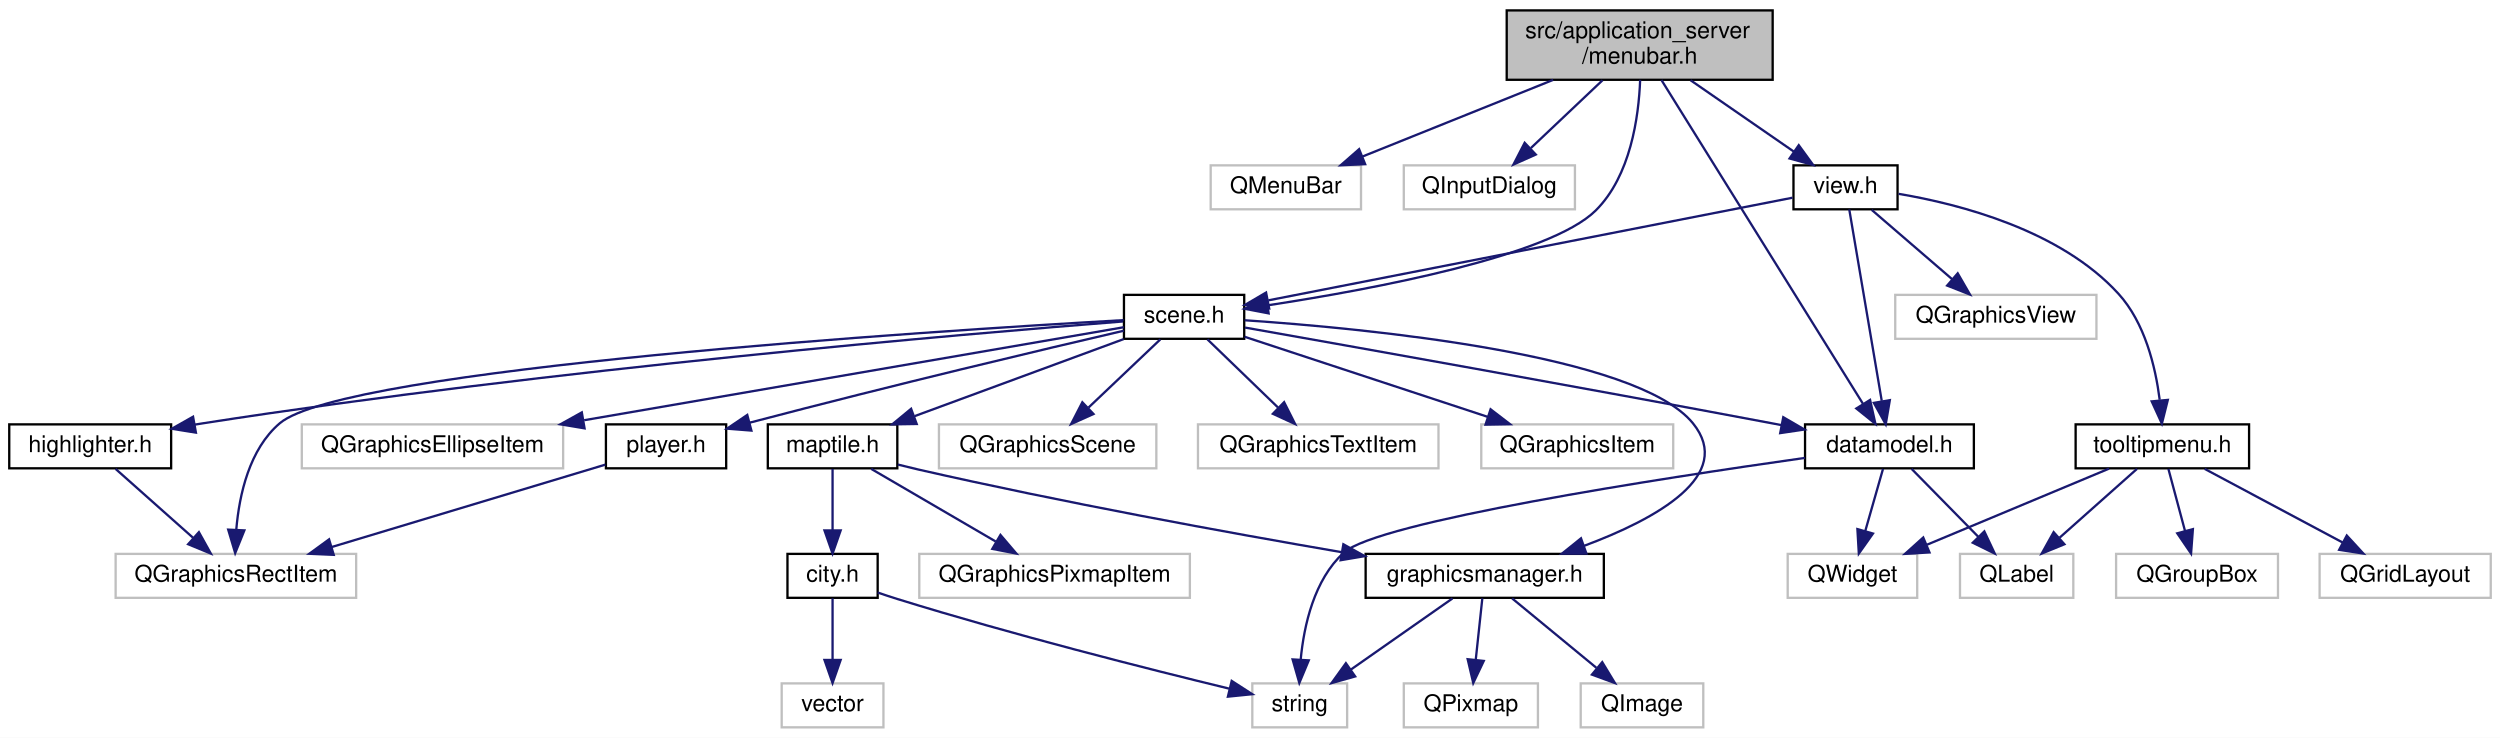
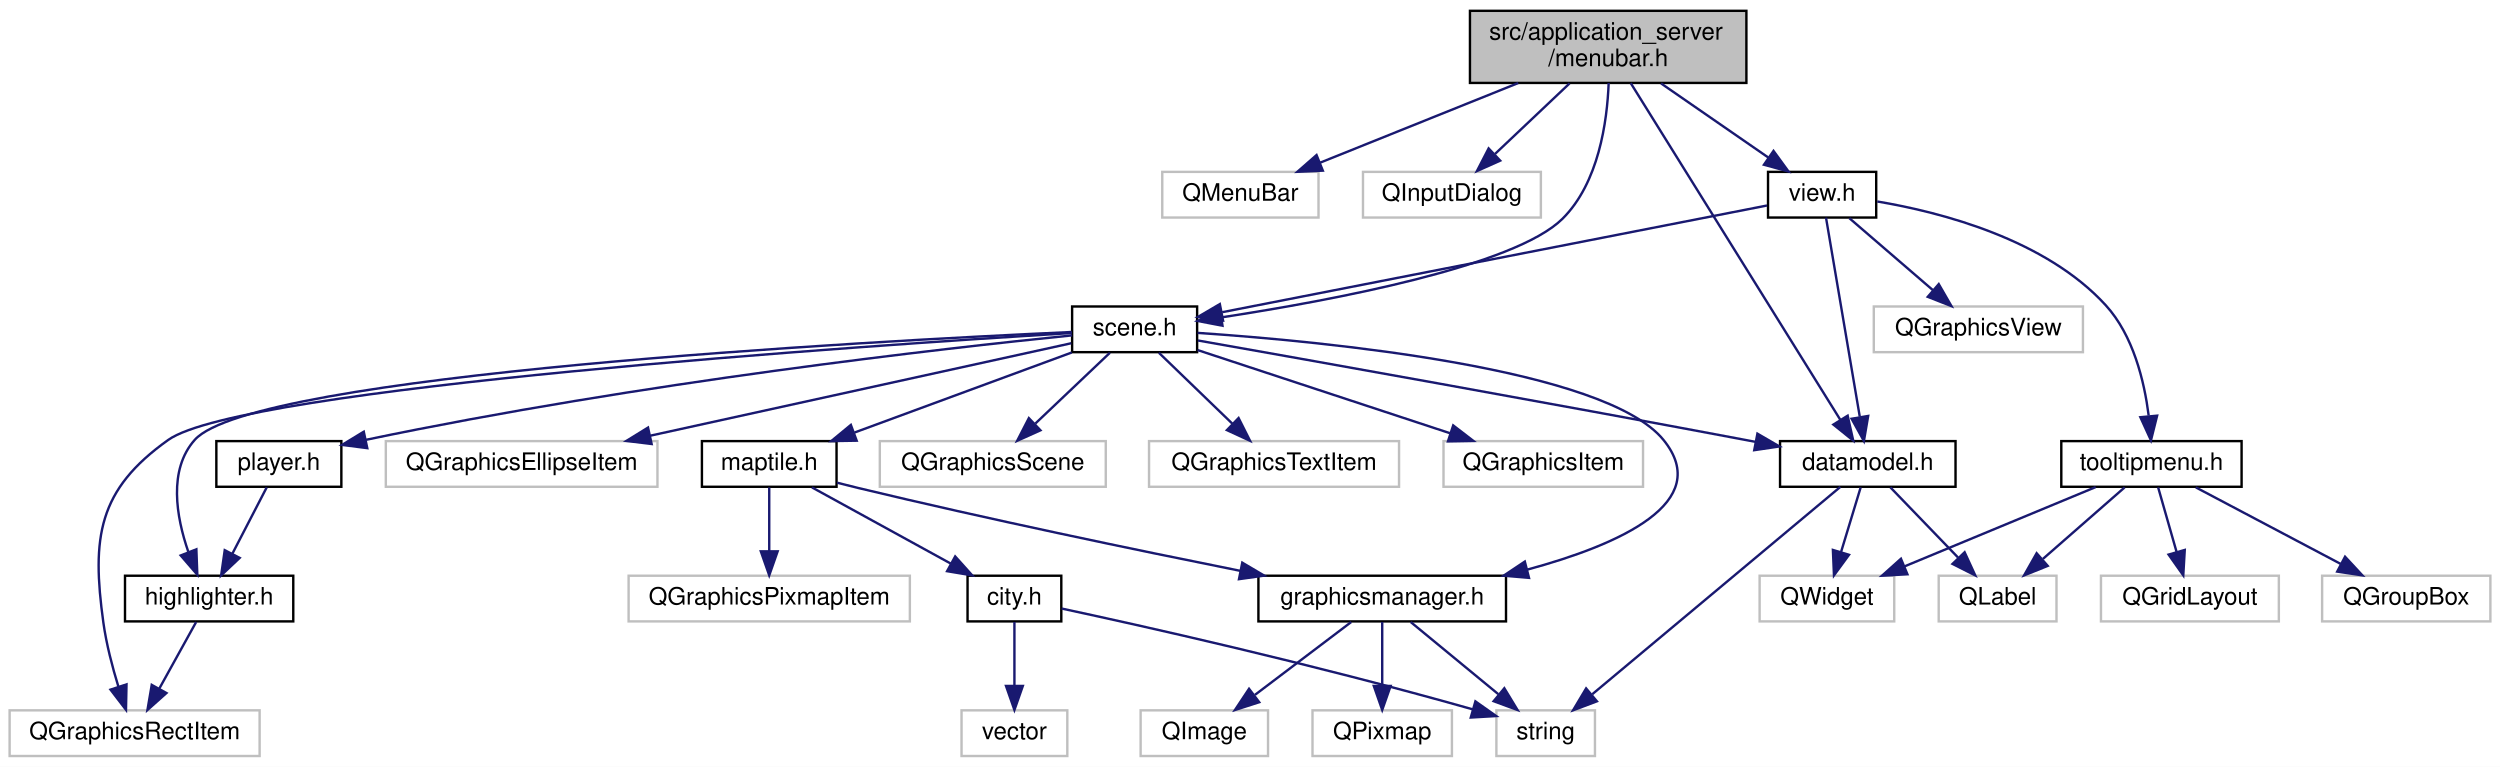
- <svg xmlns="http://www.w3.org/2000/svg" xmlns:xlink="http://www.w3.org/1999/xlink" width="1081pt" height="319pt" viewBox="0.00 0.00 1081.00 319.00">
+ <svg xmlns="http://www.w3.org/2000/svg" xmlns:xlink="http://www.w3.org/1999/xlink" width="1040pt" height="319pt" viewBox="0.00 0.00 1040.00 319.00">
  <g id="graph0" class="graph" transform="scale(1 1) rotate(0) translate(4 315)">
-     <polygon fill="#ffffff" stroke="transparent" points="-4,4 -4,-315 1077,-315 1077,4 -4,4" />
+     <polygon fill="#ffffff" stroke="transparent" points="-4,4 -4,-315 1036,-315 1036,4 -4,4" />
    <g id="node1" class="node">
      <g id="a_node1">
        <a xlink:title=" ">
-           <polygon fill="#bfbfbf" stroke="#000000" points="647.5,-280.5 647.5,-310.5 762.5,-310.5 762.5,-280.5 647.5,-280.5" />
-           <text text-anchor="start" x="655.5" y="-298.5" font-family="Helvetica,sans-Serif" font-size="10.00" fill="#000000">src/application_server</text>
-           <text text-anchor="middle" x="705" y="-287.5" font-family="Helvetica,sans-Serif" font-size="10.00" fill="#000000">/menubar.h</text>
+           <polygon fill="#bfbfbf" stroke="#000000" points="607.5,-280.5 607.5,-310.5 722.5,-310.5 722.5,-280.5 607.5,-280.5" />
+           <text text-anchor="start" x="615.5" y="-298.5" font-family="Helvetica,sans-Serif" font-size="10.00" fill="#000000">src/application_server</text>
+           <text text-anchor="middle" x="665" y="-287.5" font-family="Helvetica,sans-Serif" font-size="10.00" fill="#000000">/menubar.h</text>
        </a>
      </g>
    </g>
    <g id="node2" class="node">
      <g id="a_node2">
        <a xlink:title=" ">
-           <polygon fill="#ffffff" stroke="#bfbfbf" points="519.5,-224.5 519.5,-243.5 584.5,-243.5 584.5,-224.5 519.5,-224.5" />
-           <text text-anchor="middle" x="552" y="-231.5" font-family="Helvetica,sans-Serif" font-size="10.00" fill="#000000">QMenuBar</text>
+           <polygon fill="#ffffff" stroke="#bfbfbf" points="479.5,-224.5 479.5,-243.5 544.5,-243.5 544.5,-224.5 479.5,-224.5" />
+           <text text-anchor="middle" x="512" y="-231.5" font-family="Helvetica,sans-Serif" font-size="10.00" fill="#000000">QMenuBar</text>
        </a>
      </g>
    </g>
    <g id="edge1" class="edge">
-       <path fill="none" stroke="#191970" d="M667.572,-280.455C642.379,-270.329 609.459,-257.096 585.2,-247.345" />
-       <polygon fill="#191970" stroke="#191970" points="586.293,-244.012 575.71,-243.53 583.683,-250.507 586.293,-244.012" />
+       <path fill="none" stroke="#191970" d="M627.572,-280.455C602.379,-270.329 569.459,-257.096 545.2,-247.345" />
+       <polygon fill="#191970" stroke="#191970" points="546.293,-244.012 535.71,-243.53 543.683,-250.507 546.293,-244.012" />
    </g>
    <g id="node3" class="node">
      <g id="a_node3">
        <a xlink:title=" ">
-           <polygon fill="#ffffff" stroke="#bfbfbf" points="603,-224.5 603,-243.5 677,-243.5 677,-224.5 603,-224.5" />
-           <text text-anchor="middle" x="640" y="-231.5" font-family="Helvetica,sans-Serif" font-size="10.00" fill="#000000">QInputDialog</text>
+           <polygon fill="#ffffff" stroke="#bfbfbf" points="563,-224.5 563,-243.5 637,-243.5 637,-224.5 563,-224.5" />
+           <text text-anchor="middle" x="600" y="-231.5" font-family="Helvetica,sans-Serif" font-size="10.00" fill="#000000">QInputDialog</text>
        </a>
      </g>
    </g>
    <g id="edge2" class="edge">
-       <path fill="none" stroke="#191970" d="M688.933,-280.298C679.534,-271.405 667.647,-260.159 657.943,-250.977" />
-       <polygon fill="#191970" stroke="#191970" points="660.077,-248.177 650.407,-243.847 655.266,-253.262 660.077,-248.177" />
+       <path fill="none" stroke="#191970" d="M648.933,-280.298C639.534,-271.405 627.647,-260.159 617.943,-250.977" />
+       <polygon fill="#191970" stroke="#191970" points="620.077,-248.177 610.407,-243.847 615.266,-253.262 620.077,-248.177" />
    </g>
    <g id="node4" class="node">
      <g id="a_node4">
        <a xlink:href="scene_8h.html" target="_top" xlink:title=" ">
-           <polygon fill="#ffffff" stroke="#000000" points="482,-168.5 482,-187.5 534,-187.5 534,-168.5 482,-168.5" />
-           <text text-anchor="middle" x="508" y="-175.5" font-family="Helvetica,sans-Serif" font-size="10.00" fill="#000000">scene.h</text>
+           <polygon fill="#ffffff" stroke="#000000" points="442,-168.5 442,-187.5 494,-187.5 494,-168.5 442,-168.5" />
+           <text text-anchor="middle" x="468" y="-175.5" font-family="Helvetica,sans-Serif" font-size="10.00" fill="#000000">scene.h</text>
        </a>
      </g>
    </g>
    <g id="edge3" class="edge">
-       <path fill="none" stroke="#191970" d="M705.204,-280.48C704.583,-264.32 701.037,-238.934 686,-224 666.198,-204.333 590.387,-190.07 544.328,-183.005" />
-       <polygon fill="#191970" stroke="#191970" points="544.555,-179.5 534.148,-181.486 543.521,-186.424 544.555,-179.5" />
+       <path fill="none" stroke="#191970" d="M665.204,-280.48C664.583,-264.32 661.037,-238.934 646,-224 626.198,-204.333 550.387,-190.07 504.329,-183.005" />
+       <polygon fill="#191970" stroke="#191970" points="504.555,-179.5 494.147,-181.486 503.522,-186.424 504.555,-179.5" />
    </g>
    <g id="node20" class="node">
      <g id="a_node20">
        <a xlink:href="datamodel_8h.html" target="_top" xlink:title=" ">
-           <polygon fill="#ffffff" stroke="#000000" points="776.5,-112.5 776.5,-131.5 849.5,-131.5 849.5,-112.5 776.5,-112.5" />
-           <text text-anchor="middle" x="813" y="-119.5" font-family="Helvetica,sans-Serif" font-size="10.00" fill="#000000">datamodel.h</text>
+           <polygon fill="#ffffff" stroke="#000000" points="736.5,-112.5 736.5,-131.5 809.5,-131.5 809.5,-112.5 736.5,-112.5" />
+           <text text-anchor="middle" x="773" y="-119.5" font-family="Helvetica,sans-Serif" font-size="10.00" fill="#000000">datamodel.h</text>
        </a>
      </g>
    </g>
    <g id="edge27" class="edge">
-       <path fill="none" stroke="#191970" d="M714.395,-280.406C734.191,-248.605 780.126,-174.811 801.579,-140.348" />
-       <polygon fill="#191970" stroke="#191970" points="804.625,-142.077 806.938,-131.738 798.682,-138.378 804.625,-142.077" />
+       <path fill="none" stroke="#191970" d="M674.395,-280.406C694.191,-248.605 740.126,-174.811 761.579,-140.348" />
+       <polygon fill="#191970" stroke="#191970" points="764.625,-142.077 766.938,-131.738 758.682,-138.378 764.625,-142.077" />
    </g>
    <g id="node23" class="node">
      <g id="a_node23">
        <a xlink:href="view_8h.html" target="_top" xlink:title=" ">
-           <polygon fill="#ffffff" stroke="#000000" points="771.5,-224.5 771.5,-243.5 816.5,-243.5 816.5,-224.5 771.5,-224.5" />
-           <text text-anchor="middle" x="794" y="-231.5" font-family="Helvetica,sans-Serif" font-size="10.00" fill="#000000">view.h</text>
+           <polygon fill="#ffffff" stroke="#000000" points="731.5,-224.5 731.5,-243.5 776.5,-243.5 776.5,-224.5 731.5,-224.5" />
+           <text text-anchor="middle" x="754" y="-231.5" font-family="Helvetica,sans-Serif" font-size="10.00" fill="#000000">view.h</text>
        </a>
      </g>
    </g>
    <g id="edge28" class="edge">
-       <path fill="none" stroke="#191970" d="M727,-280.298C740.597,-270.902 757.997,-258.879 771.657,-249.44" />
-       <polygon fill="#191970" stroke="#191970" points="773.779,-252.228 780.016,-243.663 769.799,-246.469 773.779,-252.228" />
+       <path fill="none" stroke="#191970" d="M687,-280.298C700.597,-270.902 717.997,-258.879 731.657,-249.44" />
+       <polygon fill="#191970" stroke="#191970" points="733.779,-252.228 740.016,-243.663 729.799,-246.469 733.779,-252.228" />
    </g>
    <g id="node5" class="node">
      <g id="a_node5">
        <a xlink:title=" ">
-           <polygon fill="#ffffff" stroke="#bfbfbf" points="402,-112.5 402,-131.5 496,-131.5 496,-112.5 402,-112.5" />
-           <text text-anchor="middle" x="449" y="-119.5" font-family="Helvetica,sans-Serif" font-size="10.00" fill="#000000">QGraphicsScene</text>
+           <polygon fill="#ffffff" stroke="#bfbfbf" points="362,-112.5 362,-131.5 456,-131.5 456,-112.5 362,-112.5" />
+           <text text-anchor="middle" x="409" y="-119.5" font-family="Helvetica,sans-Serif" font-size="10.00" fill="#000000">QGraphicsScene</text>
        </a>
      </g>
    </g>
    <g id="edge4" class="edge">
-       <path fill="none" stroke="#191970" d="M497.723,-168.245C489.178,-160.135 476.822,-148.407 466.692,-138.792" />
-       <polygon fill="#191970" stroke="#191970" points="468.822,-135.988 459.159,-131.643 464.003,-141.065 468.822,-135.988" />
+       <path fill="none" stroke="#191970" d="M457.723,-168.245C449.178,-160.135 436.822,-148.407 426.692,-138.792" />
+       <polygon fill="#191970" stroke="#191970" points="428.822,-135.988 419.159,-131.643 424.003,-141.065 428.822,-135.988" />
    </g>
    <g id="node6" class="node">
      <g id="a_node6">
        <a xlink:title=" ">
-           <polygon fill="#ffffff" stroke="#bfbfbf" points="514,-112.5 514,-131.5 618,-131.5 618,-112.5 514,-112.5" />
-           <text text-anchor="middle" x="566" y="-119.5" font-family="Helvetica,sans-Serif" font-size="10.00" fill="#000000">QGraphicsTextItem</text>
+           <polygon fill="#ffffff" stroke="#bfbfbf" points="474,-112.5 474,-131.5 578,-131.5 578,-112.5 474,-112.5" />
+           <text text-anchor="middle" x="526" y="-119.5" font-family="Helvetica,sans-Serif" font-size="10.00" fill="#000000">QGraphicsTextItem</text>
        </a>
      </g>
    </g>
    <g id="edge5" class="edge">
-       <path fill="none" stroke="#191970" d="M518.103,-168.245C526.503,-160.135 538.649,-148.407 548.608,-138.792" />
-       <polygon fill="#191970" stroke="#191970" points="551.25,-141.107 556.013,-131.643 546.388,-136.071 551.25,-141.107" />
+       <path fill="none" stroke="#191970" d="M478.103,-168.245C486.503,-160.135 498.649,-148.407 508.608,-138.792" />
+       <polygon fill="#191970" stroke="#191970" points="511.25,-141.107 516.013,-131.643 506.388,-136.071 511.25,-141.107" />
    </g>
    <g id="node7" class="node">
      <g id="a_node7">
        <a xlink:title=" ">
-           <polygon fill="#ffffff" stroke="#bfbfbf" points="636.5,-112.5 636.5,-131.5 719.5,-131.5 719.5,-112.5 636.5,-112.5" />
-           <text text-anchor="middle" x="678" y="-119.5" font-family="Helvetica,sans-Serif" font-size="10.00" fill="#000000">QGraphicsItem</text>
+           <polygon fill="#ffffff" stroke="#bfbfbf" points="596.5,-112.5 596.5,-131.5 679.5,-131.5 679.5,-112.5 596.5,-112.5" />
+           <text text-anchor="middle" x="638" y="-119.5" font-family="Helvetica,sans-Serif" font-size="10.00" fill="#000000">QGraphicsItem</text>
        </a>
      </g>
    </g>
    <g id="edge6" class="edge">
-       <path fill="none" stroke="#191970" d="M534.19,-169.373C562.297,-160.114 607.232,-145.312 639.393,-134.718" />
-       <polygon fill="#191970" stroke="#191970" points="640.528,-138.029 648.931,-131.576 638.338,-131.38 640.528,-138.029" />
+       <path fill="none" stroke="#191970" d="M494.19,-169.373C522.297,-160.114 567.232,-145.312 599.393,-134.718" />
+       <polygon fill="#191970" stroke="#191970" points="600.528,-138.029 608.931,-131.576 598.338,-131.38 600.528,-138.029" />
    </g>
    <g id="node8" class="node">
      <g id="a_node8">
        <a xlink:title=" ">
-           <polygon fill="#ffffff" stroke="#bfbfbf" points="46,-56.5 46,-75.5 150,-75.5 150,-56.5 46,-56.5" />
-           <text text-anchor="middle" x="98" y="-63.5" font-family="Helvetica,sans-Serif" font-size="10.00" fill="#000000">QGraphicsRectItem</text>
+           <polygon fill="#ffffff" stroke="#bfbfbf" points="0,-.5 0,-19.5 104,-19.5 104,-.5 0,-.5" />
+           <text text-anchor="middle" x="52" y="-7.5" font-family="Helvetica,sans-Serif" font-size="10.00" fill="#000000">QGraphicsRectItem</text>
        </a>
      </g>
    </g>
    <g id="edge7" class="edge">
-       <path fill="none" stroke="#191970" d="M481.841,-176.586C398.781,-171.871 144.846,-155.636 117,-132 103.816,-120.809 99.472,-101.115 98.183,-86.144" />
-       <polygon fill="#191970" stroke="#191970" points="101.665,-85.66 97.698,-75.836 94.672,-85.99 101.665,-85.66" />
+       <path fill="none" stroke="#191970" d="M441.859,-176.468C357.575,-171.328 96.672,-153.793 66,-132 36.779,-111.238 34.079,-91.507 39,-56 40.236,-47.084 42.758,-37.465 45.255,-29.34" />
+       <polygon fill="#191970" stroke="#191970" points="48.625,-30.296 48.412,-19.703 41.973,-28.116 48.625,-30.296" />
    </g>
    <g id="node9" class="node">
      <g id="a_node9">
        <a xlink:title=" ">
-           <polygon fill="#ffffff" stroke="#bfbfbf" points="126.5,-112.5 126.5,-131.5 239.5,-131.5 239.5,-112.5 126.5,-112.5" />
-           <text text-anchor="middle" x="183" y="-119.5" font-family="Helvetica,sans-Serif" font-size="10.00" fill="#000000">QGraphicsEllipseItem</text>
+           <polygon fill="#ffffff" stroke="#bfbfbf" points="156.5,-112.5 156.5,-131.5 269.5,-131.5 269.5,-112.5 156.5,-112.5" />
+           <text text-anchor="middle" x="213" y="-119.5" font-family="Helvetica,sans-Serif" font-size="10.00" fill="#000000">QGraphicsEllipseItem</text>
        </a>
      </g>
    </g>
    <g id="edge8" class="edge">
-       <path fill="none" stroke="#191970" d="M481.953,-173.512C431.777,-164.866 320.343,-145.665 248.603,-133.304" />
-       <polygon fill="#191970" stroke="#191970" points="248.767,-129.781 238.318,-131.532 247.578,-136.679 248.767,-129.781" />
+       <path fill="none" stroke="#191970" d="M441.671,-172.218C400.547,-163.187 320.234,-145.549 266.587,-133.768" />
+       <polygon fill="#191970" stroke="#191970" points="267.082,-130.294 256.564,-131.567 265.581,-137.131 267.082,-130.294" />
    </g>
    <g id="node10" class="node">
      <g id="a_node10">
        <a xlink:href="maptile_8h.html" target="_top" xlink:title=" ">
-           <polygon fill="#ffffff" stroke="#000000" points="328,-112.5 328,-131.5 384,-131.5 384,-112.5 328,-112.5" />
-           <text text-anchor="middle" x="356" y="-119.5" font-family="Helvetica,sans-Serif" font-size="10.00" fill="#000000">maptile.h</text>
+           <polygon fill="#ffffff" stroke="#000000" points="288,-112.5 288,-131.5 344,-131.5 344,-112.5 288,-112.5" />
+           <text text-anchor="middle" x="316" y="-119.5" font-family="Helvetica,sans-Serif" font-size="10.00" fill="#000000">maptile.h</text>
        </a>
      </g>
    </g>
    <g id="edge9" class="edge">
-       <path fill="none" stroke="#191970" d="M481.87,-168.373C456.923,-159.182 419.141,-145.262 391.479,-135.071" />
-       <polygon fill="#191970" stroke="#191970" points="392.382,-131.674 381.789,-131.501 389.962,-138.242 392.382,-131.674" />
+       <path fill="none" stroke="#191970" d="M441.87,-168.373C416.923,-159.182 379.141,-145.262 351.479,-135.071" />
+       <polygon fill="#191970" stroke="#191970" points="352.382,-131.674 341.789,-131.501 349.962,-138.242 352.382,-131.674" />
    </g>
    <g id="node15" class="node">
      <g id="a_node15">
        <a xlink:href="graphicsmanager_8h.html" target="_top" xlink:title=" ">
-           <polygon fill="#ffffff" stroke="#000000" points="586.5,-56.5 586.5,-75.5 689.5,-75.5 689.5,-56.5 586.5,-56.5" />
-           <text text-anchor="middle" x="638" y="-63.5" font-family="Helvetica,sans-Serif" font-size="10.00" fill="#000000">graphicsmanager.h</text>
+           <polygon fill="#ffffff" stroke="#000000" points="519.5,-56.5 519.5,-75.5 622.5,-75.5 622.5,-56.5 519.5,-56.5" />
+           <text text-anchor="middle" x="571" y="-63.5" font-family="Helvetica,sans-Serif" font-size="10.00" fill="#000000">graphicsmanager.h</text>
        </a>
      </g>
    </g>
    <g id="edge18" class="edge">
-       <path fill="none" stroke="#191970" d="M534.211,-176.522C587.143,-172.933 703.824,-161.754 728,-132 746.326,-109.446 712.286,-90.665 680.949,-78.978" />
-       <polygon fill="#191970" stroke="#191970" points="681.967,-75.625 671.372,-75.582 679.628,-82.223 681.967,-75.625" />
+       <path fill="none" stroke="#191970" d="M494.211,-176.522C547.143,-172.933 663.824,-161.754 688,-132 709.082,-106.054 669.867,-88.47 631.273,-78.02" />
+       <polygon fill="#191970" stroke="#191970" points="632.067,-74.61 621.511,-75.516 630.328,-81.391 632.067,-74.61" />
    </g>
    <g id="node18" class="node">
      <g id="a_node18">
        <a xlink:href="player_8h.html" target="_top" xlink:title=" ">
-           <polygon fill="#ffffff" stroke="#000000" points="258,-112.5 258,-131.5 310,-131.5 310,-112.5 258,-112.5" />
-           <text text-anchor="middle" x="284" y="-119.5" font-family="Helvetica,sans-Serif" font-size="10.00" fill="#000000">player.h</text>
+           <polygon fill="#ffffff" stroke="#000000" points="86,-112.5 86,-131.5 138,-131.5 138,-112.5 86,-112.5" />
+           <text text-anchor="middle" x="112" y="-119.5" font-family="Helvetica,sans-Serif" font-size="10.00" fill="#000000">player.h</text>
        </a>
      </g>
    </g>
    <g id="edge19" class="edge">
-       <path fill="none" stroke="#191970" d="M481.932,-172C447.185,-163.927 383.559,-148.887 320.109,-132.225" />
-       <polygon fill="#191970" stroke="#191970" points="320.905,-128.815 310.342,-129.647 319.118,-135.584 320.905,-128.815" />
+       <path fill="none" stroke="#191970" d="M441.992,-175.486C388.639,-170.071 262.858,-155.983 148.266,-132.041" />
+       <polygon fill="#191970" stroke="#191970" points="148.785,-128.573 138.277,-129.922 147.333,-135.421 148.785,-128.573" />
    </g>
    <g id="node19" class="node">
      <g id="a_node19">
        <a xlink:href="highlighter_8h.html" target="_top" xlink:title=" ">
-           <polygon fill="#ffffff" stroke="#000000" points="0,-112.5 0,-131.5 70,-131.5 70,-112.5 0,-112.5" />
-           <text text-anchor="middle" x="35" y="-119.5" font-family="Helvetica,sans-Serif" font-size="10.00" fill="#000000">highlighter.h</text>
-         </a>
-       </g>
-     </g>
-     <g id="edge21" class="edge">
-       <path fill="none" stroke="#191970" d="M481.59,-175.997C414.76,-170.74 233.61,-155.33 84,-132 82.745,-131.804 81.474,-131.598 80.192,-131.384" />
-       <polygon fill="#191970" stroke="#191970" points="80.719,-127.923 70.258,-129.605 79.484,-134.813 80.719,-127.923" />
+           <polygon fill="#ffffff" stroke="#000000" points="48,-56.5 48,-75.5 118,-75.5 118,-56.5 48,-56.5" />
+           <text text-anchor="middle" x="83" y="-63.5" font-family="Helvetica,sans-Serif" font-size="10.00" fill="#000000">highlighter.h</text>
+         </a>
+       </g>
+     </g>
+     <g id="edge22" class="edge">
+       <path fill="none" stroke="#191970" d="M441.842,-176.898C358.201,-173.111 101.299,-159.326 77,-132 65.926,-119.547 69.304,-100.057 74.325,-85.48" />
+       <polygon fill="#191970" stroke="#191970" points="77.688,-86.492 78.089,-75.905 71.173,-83.931 77.688,-86.492" />
    </g>
    <g id="edge23" class="edge">
-       <path fill="none" stroke="#191970" d="M534.35,-173.357C580.51,-165.196 678.988,-147.655 762,-132 763.441,-131.728 764.904,-131.451 766.381,-131.169" />
-       <polygon fill="#191970" stroke="#191970" points="767.082,-134.599 776.241,-129.274 765.76,-127.725 767.082,-134.599" />
+       <path fill="none" stroke="#191970" d="M494.35,-173.357C540.51,-165.196 638.988,-147.655 722,-132 723.441,-131.728 724.904,-131.451 726.381,-131.169" />
+       <polygon fill="#191970" stroke="#191970" points="727.082,-134.599 736.241,-129.274 725.76,-127.725 727.082,-134.599" />
    </g>
    <g id="node11" class="node">
      <g id="a_node11">
        <a xlink:title=" ">
-           <polygon fill="#ffffff" stroke="#bfbfbf" points="393.5,-56.5 393.5,-75.5 510.5,-75.5 510.5,-56.5 393.5,-56.5" />
-           <text text-anchor="middle" x="452" y="-63.5" font-family="Helvetica,sans-Serif" font-size="10.00" fill="#000000">QGraphicsPixmapItem</text>
+           <polygon fill="#ffffff" stroke="#bfbfbf" points="257.5,-56.5 257.5,-75.5 374.5,-75.5 374.5,-56.5 257.5,-56.5" />
+           <text text-anchor="middle" x="316" y="-63.5" font-family="Helvetica,sans-Serif" font-size="10.00" fill="#000000">QGraphicsPixmapItem</text>
        </a>
      </g>
    </g>
    <g id="edge10" class="edge">
-       <path fill="none" stroke="#191970" d="M372.722,-112.246C387.589,-103.573 409.547,-90.764 426.586,-80.825" />
-       <polygon fill="#191970" stroke="#191970" points="428.596,-83.705 435.47,-75.643 425.068,-77.658 428.596,-83.705" />
+       <path fill="none" stroke="#191970" d="M316,-112.246C316,-104.938 316,-94.694 316,-85.705" />
+       <polygon fill="#191970" stroke="#191970" points="319.5,-85.643 316,-75.643 312.5,-85.643 319.5,-85.643" />
    </g>
    <g id="node12" class="node">
      <g id="a_node12">
        <a xlink:href="city_8h.html" target="_top" xlink:title=" ">
-           <polygon fill="#ffffff" stroke="#000000" points="336.5,-56.5 336.5,-75.5 375.5,-75.5 375.5,-56.5 336.5,-56.5" />
-           <text text-anchor="middle" x="356" y="-63.5" font-family="Helvetica,sans-Serif" font-size="10.00" fill="#000000">city.h</text>
+           <polygon fill="#ffffff" stroke="#000000" points="398.5,-56.5 398.5,-75.5 437.5,-75.5 437.5,-56.5 398.5,-56.5" />
+           <text text-anchor="middle" x="418" y="-63.5" font-family="Helvetica,sans-Serif" font-size="10.00" fill="#000000">city.h</text>
        </a>
      </g>
    </g>
    <g id="edge11" class="edge">
-       <path fill="none" stroke="#191970" d="M356,-112.246C356,-104.938 356,-94.694 356,-85.705" />
-       <polygon fill="#191970" stroke="#191970" points="359.5,-85.643 356,-75.643 352.5,-85.643 359.5,-85.643" />
+       <path fill="none" stroke="#191970" d="M333.767,-112.246C349.709,-103.493 373.326,-90.527 391.499,-80.55" />
+       <polygon fill="#191970" stroke="#191970" points="393.355,-83.523 400.437,-75.643 389.986,-77.387 393.355,-83.523" />
    </g>
    <g id="edge14" class="edge">
-       <path fill="none" stroke="#191970" d="M384.225,-114.127C387.18,-113.376 390.146,-112.653 393,-112 454.968,-97.832 526.48,-84.779 576.184,-76.225" />
-       <polygon fill="#191970" stroke="#191970" points="576.87,-79.659 586.136,-74.523 575.689,-72.759 576.87,-79.659" />
+       <path fill="none" stroke="#191970" d="M344.24,-114.193C347.192,-113.429 350.153,-112.684 353,-112 406.558,-99.123 467.988,-86.338 511.96,-77.527" />
+       <polygon fill="#191970" stroke="#191970" points="512.784,-80.932 521.906,-75.542 511.414,-74.067 512.784,-80.932" />
    </g>
    <g id="node13" class="node">
      <g id="a_node13">
        <a xlink:title=" ">
-           <polygon fill="#ffffff" stroke="#bfbfbf" points="537.5,-.5 537.5,-19.5 578.5,-19.5 578.5,-.5 537.5,-.5" />
-           <text text-anchor="middle" x="558" y="-7.5" font-family="Helvetica,sans-Serif" font-size="10.00" fill="#000000">string</text>
+           <polygon fill="#ffffff" stroke="#bfbfbf" points="618.5,-.5 618.5,-19.5 659.5,-19.5 659.5,-.5 618.5,-.5" />
+           <text text-anchor="middle" x="639" y="-7.5" font-family="Helvetica,sans-Serif" font-size="10.00" fill="#000000">string</text>
        </a>
      </g>
    </g>
    <g id="edge12" class="edge">
-       <path fill="none" stroke="#191970" d="M375.511,-58.794C378.346,-57.816 381.239,-56.856 384,-56 433.764,-40.566 492.524,-25.721 527.446,-17.247" />
-       <polygon fill="#191970" stroke="#191970" points="528.581,-20.574 537.482,-14.828 526.94,-13.768 528.581,-20.574" />
+       <path fill="none" stroke="#191970" d="M437.666,-61.845C470.893,-54.703 540.41,-39.23 608.78,-19.875" />
+       <polygon fill="#191970" stroke="#191970" points="609.764,-23.234 618.415,-17.119 607.838,-16.504 609.764,-23.234" />
    </g>
    <g id="node14" class="node">
      <g id="a_node14">
        <a xlink:title=" ">
-           <polygon fill="#ffffff" stroke="#bfbfbf" points="334,-.5 334,-19.5 378,-19.5 378,-.5 334,-.5" />
-           <text text-anchor="middle" x="356" y="-7.5" font-family="Helvetica,sans-Serif" font-size="10.00" fill="#000000">vector</text>
+           <polygon fill="#ffffff" stroke="#bfbfbf" points="396,-.5 396,-19.5 440,-19.5 440,-.5 396,-.5" />
+           <text text-anchor="middle" x="418" y="-7.5" font-family="Helvetica,sans-Serif" font-size="10.00" fill="#000000">vector</text>
        </a>
      </g>
    </g>
    <g id="edge13" class="edge">
-       <path fill="none" stroke="#191970" d="M356,-56.245C356,-48.938 356,-38.694 356,-29.705" />
-       <polygon fill="#191970" stroke="#191970" points="359.5,-29.643 356,-19.643 352.5,-29.643 359.5,-29.643" />
+       <path fill="none" stroke="#191970" d="M418,-56.245C418,-48.938 418,-38.694 418,-29.705" />
+       <polygon fill="#191970" stroke="#191970" points="421.5,-29.643 418,-19.643 414.5,-29.643 421.5,-29.643" />
    </g>
    <g id="edge17" class="edge">
-       <path fill="none" stroke="#191970" d="M624.065,-56.245C611.905,-47.734 594.054,-35.237 579.971,-25.38" />
-       <polygon fill="#191970" stroke="#191970" points="581.975,-22.51 571.775,-19.643 577.961,-28.245 581.975,-22.51" />
+       <path fill="none" stroke="#191970" d="M582.845,-56.245C592.888,-47.975 607.5,-35.942 619.3,-26.223" />
+       <polygon fill="#191970" stroke="#191970" points="621.797,-28.701 627.291,-19.643 617.347,-23.298 621.797,-28.701" />
    </g>
    <g id="node16" class="node">
      <g id="a_node16">
        <a xlink:title=" ">
-           <polygon fill="#ffffff" stroke="#bfbfbf" points="603,-.5 603,-19.5 661,-19.5 661,-.5 603,-.5" />
-           <text text-anchor="middle" x="632" y="-7.5" font-family="Helvetica,sans-Serif" font-size="10.00" fill="#000000">QPixmap</text>
+           <polygon fill="#ffffff" stroke="#bfbfbf" points="542,-.5 542,-19.5 600,-19.5 600,-.5 542,-.5" />
+           <text text-anchor="middle" x="571" y="-7.5" font-family="Helvetica,sans-Serif" font-size="10.00" fill="#000000">QPixmap</text>
        </a>
      </g>
    </g>
    <g id="edge15" class="edge">
-       <path fill="none" stroke="#191970" d="M636.955,-56.245C636.172,-48.938 635.074,-38.694 634.111,-29.705" />
-       <polygon fill="#191970" stroke="#191970" points="637.579,-29.213 633.033,-19.643 630.619,-29.959 637.579,-29.213" />
+       <path fill="none" stroke="#191970" d="M571,-56.245C571,-48.938 571,-38.694 571,-29.705" />
+       <polygon fill="#191970" stroke="#191970" points="574.5,-29.643 571,-19.643 567.5,-29.643 574.5,-29.643" />
    </g>
    <g id="node17" class="node">
      <g id="a_node17">
        <a xlink:title=" ">
-           <polygon fill="#ffffff" stroke="#bfbfbf" points="679.5,-.5 679.5,-19.5 732.5,-19.5 732.5,-.5 679.5,-.5" />
-           <text text-anchor="middle" x="706" y="-7.5" font-family="Helvetica,sans-Serif" font-size="10.00" fill="#000000">QImage</text>
+           <polygon fill="#ffffff" stroke="#bfbfbf" points="470.5,-.5 470.5,-19.5 523.5,-19.5 523.5,-.5 470.5,-.5" />
+           <text text-anchor="middle" x="497" y="-7.5" font-family="Helvetica,sans-Serif" font-size="10.00" fill="#000000">QImage</text>
        </a>
      </g>
    </g>
    <g id="edge16" class="edge">
-       <path fill="none" stroke="#191970" d="M649.845,-56.245C659.888,-47.975 674.5,-35.942 686.3,-26.223" />
-       <polygon fill="#191970" stroke="#191970" points="688.797,-28.701 694.291,-19.643 684.347,-23.298 688.797,-28.701" />
+       <path fill="none" stroke="#191970" d="M558.11,-56.245C547.075,-47.894 530.971,-35.708 518.065,-25.941" />
+       <polygon fill="#191970" stroke="#191970" points="519.828,-22.886 509.742,-19.643 515.604,-28.468 519.828,-22.886" />
    </g>
    <g id="edge20" class="edge">
-       <path fill="none" stroke="#191970" d="M257.745,-114.095C226.99,-104.836 175.652,-89.379 139.491,-78.492" />
-       <polygon fill="#191970" stroke="#191970" points="140.308,-75.083 129.724,-75.551 138.29,-81.786 140.308,-75.083" />
-     </g>
-     <g id="edge22" class="edge">
-       <path fill="none" stroke="#191970" d="M45.974,-112.246C55.188,-104.055 68.553,-92.175 79.43,-82.507" />
-       <polygon fill="#191970" stroke="#191970" points="82.003,-84.902 87.152,-75.643 77.353,-79.67 82.003,-84.902" />
+       <path fill="none" stroke="#191970" d="M106.949,-112.246C102.998,-104.617 97.39,-93.788 92.594,-84.527" />
+       <polygon fill="#191970" stroke="#191970" points="95.7,-82.913 87.993,-75.643 89.484,-86.132 95.7,-82.913" />
+     </g>
+     <g id="edge21" class="edge">
+       <path fill="none" stroke="#191970" d="M77.6,-56.245C73.377,-48.617 67.383,-37.788 62.256,-28.527" />
+       <polygon fill="#191970" stroke="#191970" points="65.243,-26.697 57.338,-19.643 59.119,-30.087 65.243,-26.697" />
    </g>
    <g id="edge24" class="edge">
-       <path fill="none" stroke="#191970" d="M776.451,-117.004C713.892,-108.145 591.584,-89.356 577,-76 564.247,-64.32 559.846,-44.691 558.426,-29.869" />
-       <polygon fill="#191970" stroke="#191970" points="561.909,-29.462 557.833,-19.682 554.921,-29.869 561.909,-29.462" />
+       <path fill="none" stroke="#191970" d="M761.575,-112.451C738.632,-93.275 686.733,-49.896 658.381,-26.199" />
+       <polygon fill="#191970" stroke="#191970" points="660.313,-23.253 650.396,-19.525 655.824,-28.623 660.313,-23.253" />
    </g>
    <g id="node21" class="node">
      <g id="a_node21">
        <a xlink:title=" ">
-           <polygon fill="#ffffff" stroke="#bfbfbf" points="843.5,-56.5 843.5,-75.5 892.5,-75.5 892.5,-56.5 843.5,-56.5" />
-           <text text-anchor="middle" x="868" y="-63.5" font-family="Helvetica,sans-Serif" font-size="10.00" fill="#000000">QLabel</text>
+           <polygon fill="#ffffff" stroke="#bfbfbf" points="802.5,-56.5 802.5,-75.5 851.5,-75.5 851.5,-56.5 802.5,-56.5" />
+           <text text-anchor="middle" x="827" y="-63.5" font-family="Helvetica,sans-Serif" font-size="10.00" fill="#000000">QLabel</text>
        </a>
      </g>
    </g>
    <g id="edge25" class="edge">
-       <path fill="none" stroke="#191970" d="M822.58,-112.246C830.546,-104.135 842.064,-92.407 851.508,-82.792" />
-       <polygon fill="#191970" stroke="#191970" points="854.019,-85.23 858.529,-75.643 849.025,-80.325 854.019,-85.23" />
+       <path fill="none" stroke="#191970" d="M782.406,-112.246C790.149,-104.216 801.312,-92.639 810.532,-83.078" />
+       <polygon fill="#191970" stroke="#191970" points="813.28,-85.271 817.702,-75.643 808.241,-80.412 813.28,-85.271" />
    </g>
    <g id="node22" class="node">
      <g id="a_node22">
        <a xlink:title=" ">
-           <polygon fill="#ffffff" stroke="#bfbfbf" points="769,-56.5 769,-75.5 825,-75.5 825,-56.5 769,-56.5" />
-           <text text-anchor="middle" x="797" y="-63.5" font-family="Helvetica,sans-Serif" font-size="10.00" fill="#000000">QWidget</text>
+           <polygon fill="#ffffff" stroke="#bfbfbf" points="728,-56.5 728,-75.5 784,-75.5 784,-56.5 728,-56.5" />
+           <text text-anchor="middle" x="756" y="-63.5" font-family="Helvetica,sans-Serif" font-size="10.00" fill="#000000">QWidget</text>
        </a>
      </g>
    </g>
    <g id="edge26" class="edge">
-       <path fill="none" stroke="#191970" d="M810.213,-112.246C808.102,-104.858 805.134,-94.469 802.545,-85.409" />
-       <polygon fill="#191970" stroke="#191970" points="805.868,-84.296 799.755,-75.643 799.137,-86.219 805.868,-84.296" />
+       <path fill="none" stroke="#191970" d="M770.039,-112.246C767.796,-104.858 764.642,-94.469 761.892,-85.409" />
+       <polygon fill="#191970" stroke="#191970" points="765.181,-84.195 758.927,-75.643 758.483,-86.228 765.181,-84.195" />
    </g>
    <g id="edge30" class="edge">
-       <path fill="none" stroke="#191970" d="M771.079,-229.512C721.561,-219.816 604.25,-196.846 544.435,-185.134" />
-       <polygon fill="#191970" stroke="#191970" points="544.796,-181.638 534.31,-183.152 543.451,-188.508 544.796,-181.638" />
+       <path fill="none" stroke="#191970" d="M731.079,-229.512C681.561,-219.816 564.25,-196.846 504.435,-185.134" />
+       <polygon fill="#191970" stroke="#191970" points="504.796,-181.638 494.31,-183.152 503.451,-188.508 504.796,-181.638" />
    </g>
    <g id="edge31" class="edge">
-       <path fill="none" stroke="#191970" d="M795.62,-224.451C798.719,-206.184 805.543,-165.955 809.658,-141.698" />
-       <polygon fill="#191970" stroke="#191970" points="813.162,-141.969 811.384,-131.525 806.261,-140.799 813.162,-141.969" />
+       <path fill="none" stroke="#191970" d="M755.62,-224.451C758.719,-206.184 765.543,-165.955 769.658,-141.698" />
+       <polygon fill="#191970" stroke="#191970" points="773.162,-141.969 771.384,-131.525 766.261,-140.799 773.162,-141.969" />
    </g>
    <g id="node24" class="node">
      <g id="a_node24">
        <a xlink:title=" ">
-           <polygon fill="#ffffff" stroke="#bfbfbf" points="815.5,-168.5 815.5,-187.5 902.5,-187.5 902.5,-168.5 815.5,-168.5" />
-           <text text-anchor="middle" x="859" y="-175.5" font-family="Helvetica,sans-Serif" font-size="10.00" fill="#000000">QGraphicsView</text>
+           <polygon fill="#ffffff" stroke="#bfbfbf" points="775.5,-168.5 775.5,-187.5 862.5,-187.5 862.5,-168.5 775.5,-168.5" />
+           <text text-anchor="middle" x="819" y="-175.5" font-family="Helvetica,sans-Serif" font-size="10.00" fill="#000000">QGraphicsView</text>
        </a>
      </g>
    </g>
    <g id="edge29" class="edge">
-       <path fill="none" stroke="#191970" d="M805.322,-224.245C814.922,-215.975 828.889,-203.942 840.169,-194.223" />
-       <polygon fill="#191970" stroke="#191970" points="842.516,-196.821 847.808,-187.643 837.947,-191.518 842.516,-196.821" />
+       <path fill="none" stroke="#191970" d="M765.322,-224.245C774.922,-215.975 788.889,-203.942 800.169,-194.223" />
+       <polygon fill="#191970" stroke="#191970" points="802.516,-196.821 807.808,-187.643 797.947,-191.518 802.516,-196.821" />
    </g>
    <g id="node25" class="node">
      <g id="a_node25">
        <a xlink:href="tooltipmenu_8h.html" target="_top" xlink:title=" ">
-           <polygon fill="#ffffff" stroke="#000000" points="893.5,-112.5 893.5,-131.5 968.5,-131.5 968.5,-112.5 893.5,-112.5" />
-           <text text-anchor="middle" x="931" y="-119.5" font-family="Helvetica,sans-Serif" font-size="10.00" fill="#000000">tooltipmenu.h</text>
+           <polygon fill="#ffffff" stroke="#000000" points="853.5,-112.5 853.5,-131.5 928.5,-131.5 928.5,-112.5 853.5,-112.5" />
+           <text text-anchor="middle" x="891" y="-119.5" font-family="Helvetica,sans-Serif" font-size="10.00" fill="#000000">tooltipmenu.h</text>
        </a>
      </g>
    </g>
    <g id="edge32" class="edge">
-       <path fill="none" stroke="#191970" d="M816.943,-231.183C843.55,-226.703 886.952,-215.449 912,-188 923.415,-175.49 928.013,-156.546 929.843,-142.157" />
-       <polygon fill="#191970" stroke="#191970" points="933.365,-142.084 930.796,-131.805 926.394,-141.442 933.365,-142.084" />
+       <path fill="none" stroke="#191970" d="M776.943,-231.183C803.55,-226.703 846.952,-215.449 872,-188 883.415,-175.49 888.013,-156.546 889.843,-142.157" />
+       <polygon fill="#191970" stroke="#191970" points="893.365,-142.084 890.796,-131.805 886.394,-141.442 893.365,-142.084" />
    </g>
    <g id="edge34" class="edge">
-       <path fill="none" stroke="#191970" d="M920.026,-112.246C910.812,-104.055 897.447,-92.175 886.57,-82.507" />
-       <polygon fill="#191970" stroke="#191970" points="888.647,-79.67 878.848,-75.643 883.997,-84.902 888.647,-79.67" />
+       <path fill="none" stroke="#191970" d="M879.852,-112.246C870.491,-104.055 856.914,-92.175 845.865,-82.507" />
+       <polygon fill="#191970" stroke="#191970" points="847.851,-79.594 838.02,-75.643 843.241,-84.862 847.851,-79.594" />
    </g>
    <g id="edge33" class="edge">
-       <path fill="none" stroke="#191970" d="M907.965,-112.373C886.261,-103.303 853.538,-89.628 829.245,-79.475" />
-       <polygon fill="#191970" stroke="#191970" points="830.311,-76.128 819.735,-75.501 827.612,-82.587 830.311,-76.128" />
+       <path fill="none" stroke="#191970" d="M867.793,-112.373C845.83,-103.263 812.667,-89.506 788.16,-79.34" />
+       <polygon fill="#191970" stroke="#191970" points="789.482,-76.1 778.904,-75.501 786.8,-82.566 789.482,-76.1" />
    </g>
    <g id="node26" class="node">
      <g id="a_node26">
        <a xlink:title=" ">
-           <polygon fill="#ffffff" stroke="#bfbfbf" points="911,-56.5 911,-75.5 981,-75.5 981,-56.5 911,-56.5" />
-           <text text-anchor="middle" x="946" y="-63.5" font-family="Helvetica,sans-Serif" font-size="10.00" fill="#000000">QGroupBox</text>
+           <polygon fill="#ffffff" stroke="#bfbfbf" points="962,-56.5 962,-75.5 1032,-75.5 1032,-56.5 962,-56.5" />
+           <text text-anchor="middle" x="997" y="-63.5" font-family="Helvetica,sans-Serif" font-size="10.00" fill="#000000">QGroupBox</text>
        </a>
      </g>
    </g>
    <g id="edge35" class="edge">
-       <path fill="none" stroke="#191970" d="M933.613,-112.246C935.592,-104.858 938.374,-94.469 940.801,-85.409" />
-       <polygon fill="#191970" stroke="#191970" points="944.211,-86.208 943.417,-75.643 937.449,-84.397 944.211,-86.208" />
+       <path fill="none" stroke="#191970" d="M909.464,-112.246C926.107,-103.453 950.799,-90.408 969.719,-80.412" />
+       <polygon fill="#191970" stroke="#191970" points="971.541,-83.409 978.748,-75.643 968.271,-77.219 971.541,-83.409" />
    </g>
    <g id="node27" class="node">
      <g id="a_node27">
        <a xlink:title=" ">
-           <polygon fill="#ffffff" stroke="#bfbfbf" points="999,-56.5 999,-75.5 1073,-75.5 1073,-56.5 999,-56.5" />
-           <text text-anchor="middle" x="1036" y="-63.5" font-family="Helvetica,sans-Serif" font-size="10.00" fill="#000000">QGridLayout</text>
+           <polygon fill="#ffffff" stroke="#bfbfbf" points="870,-56.5 870,-75.5 944,-75.5 944,-56.5 870,-56.5" />
+           <text text-anchor="middle" x="907" y="-63.5" font-family="Helvetica,sans-Serif" font-size="10.00" fill="#000000">QGridLayout</text>
        </a>
      </g>
    </g>
    <g id="edge36" class="edge">
-       <path fill="none" stroke="#191970" d="M949.29,-112.246C965.776,-103.453 990.235,-90.408 1008.976,-80.412" />
-       <polygon fill="#191970" stroke="#191970" points="1010.744,-83.437 1017.92,-75.643 1007.449,-77.26 1010.744,-83.437" />
+       <path fill="none" stroke="#191970" d="M893.787,-112.246C895.898,-104.858 898.866,-94.469 901.455,-85.409" />
+       <polygon fill="#191970" stroke="#191970" points="904.863,-86.219 904.245,-75.643 898.132,-84.296 904.863,-86.219" />
    </g>
  </g>
</svg>
